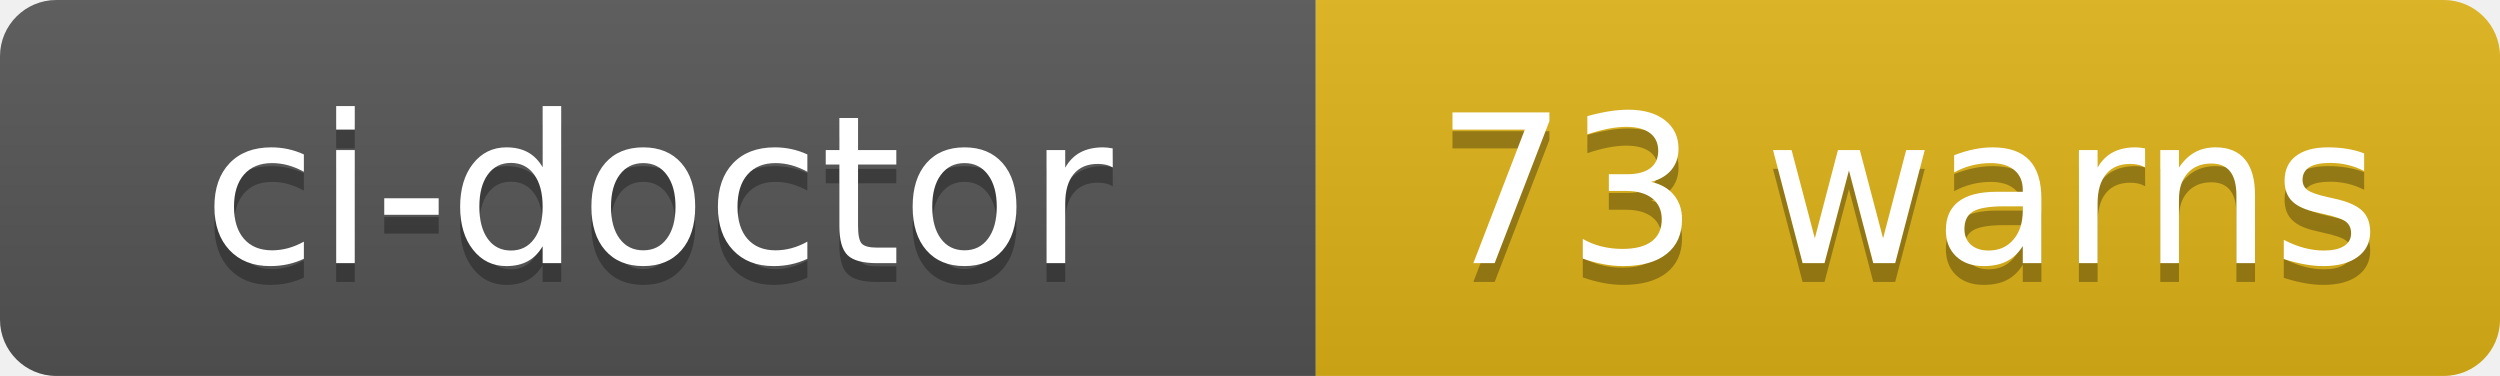
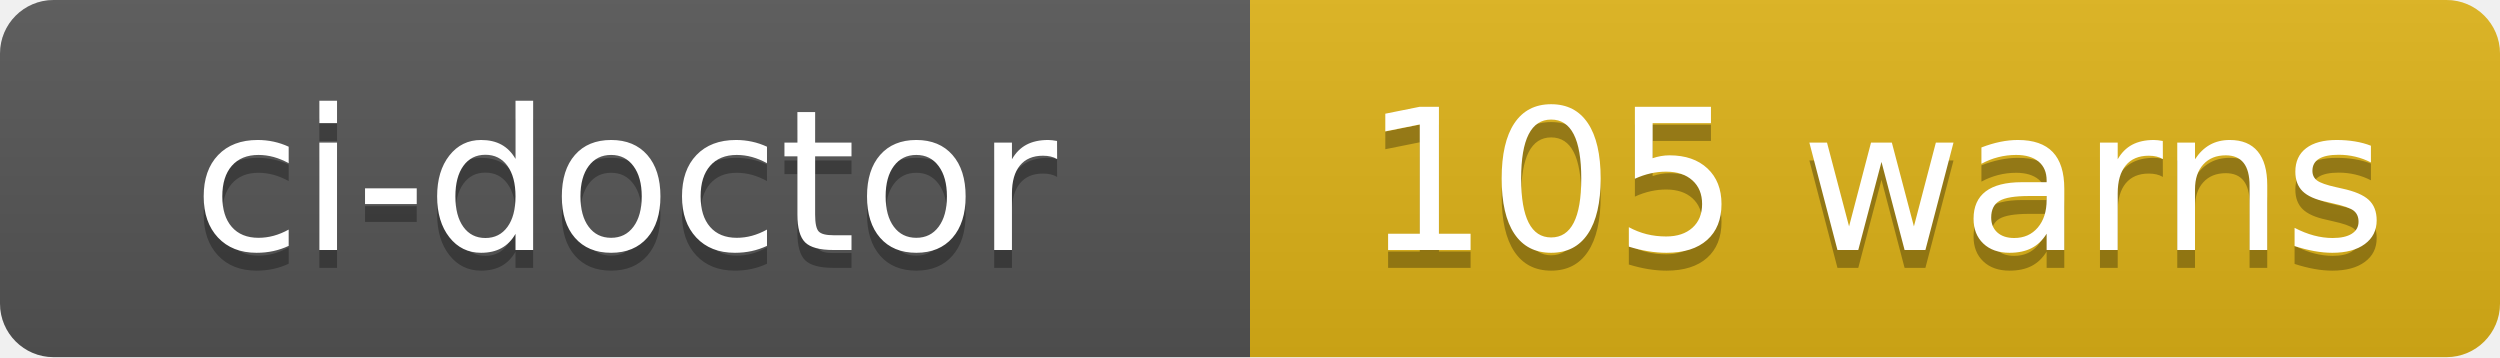
- <svg xmlns="http://www.w3.org/2000/svg" width="133" height="20" role="img" aria-label="ci-doctor: 73 warns">
+ <svg xmlns="http://www.w3.org/2000/svg" width="140" height="20" role="img" aria-label="ci-doctor: 105 warns">
  <linearGradient id="s" x2="0" y2="100%">
    <stop offset="0" stop-color="#bbb" stop-opacity=".1" />
    <stop offset="1" stop-opacity=".1" />
  </linearGradient>
  <clipPath id="r">
-     <rect width="133" height="20" rx="3" fill="#fff" />
+     <rect width="140" height="20" rx="3" fill="#fff" />
  </clipPath>
  <g clip-path="url(#r)">
    <rect width="70" height="20" fill="#555" />
-     <rect x="70" width="63" height="20" fill="#dfb317" />
-     <rect width="133" height="20" fill="url(#s)" />
+     <rect x="70" width="70" height="20" fill="#dfb317" />
+     <rect width="140" height="20" fill="url(#s)" />
  </g>
  <g fill="#fff" text-anchor="middle" font-family="Verdana,Geneva,DejaVu Sans,sans-serif" text-rendering="geometricPrecision" font-size="110">
    <text aria-hidden="true" x="350" y="150" fill="#010101" fill-opacity=".3" transform="scale(.1)" textLength="580">ci-doctor</text>
    <text x="350" y="140" transform="scale(.1)" fill="#fff" textLength="580">ci-doctor</text>
-     <text aria-hidden="true" x="1015" y="150" fill="#010101" fill-opacity=".3" transform="scale(.1)" textLength="510">73 warns</text>
-     <text x="1015" y="140" transform="scale(.1)" fill="#fff" textLength="510">73 warns</text>
+     <text aria-hidden="true" x="1050" y="150" fill="#010101" fill-opacity=".3" transform="scale(.1)" textLength="580">105 warns</text>
+     <text x="1050" y="140" transform="scale(.1)" fill="#fff" textLength="580">105 warns</text>
  </g>
</svg>
